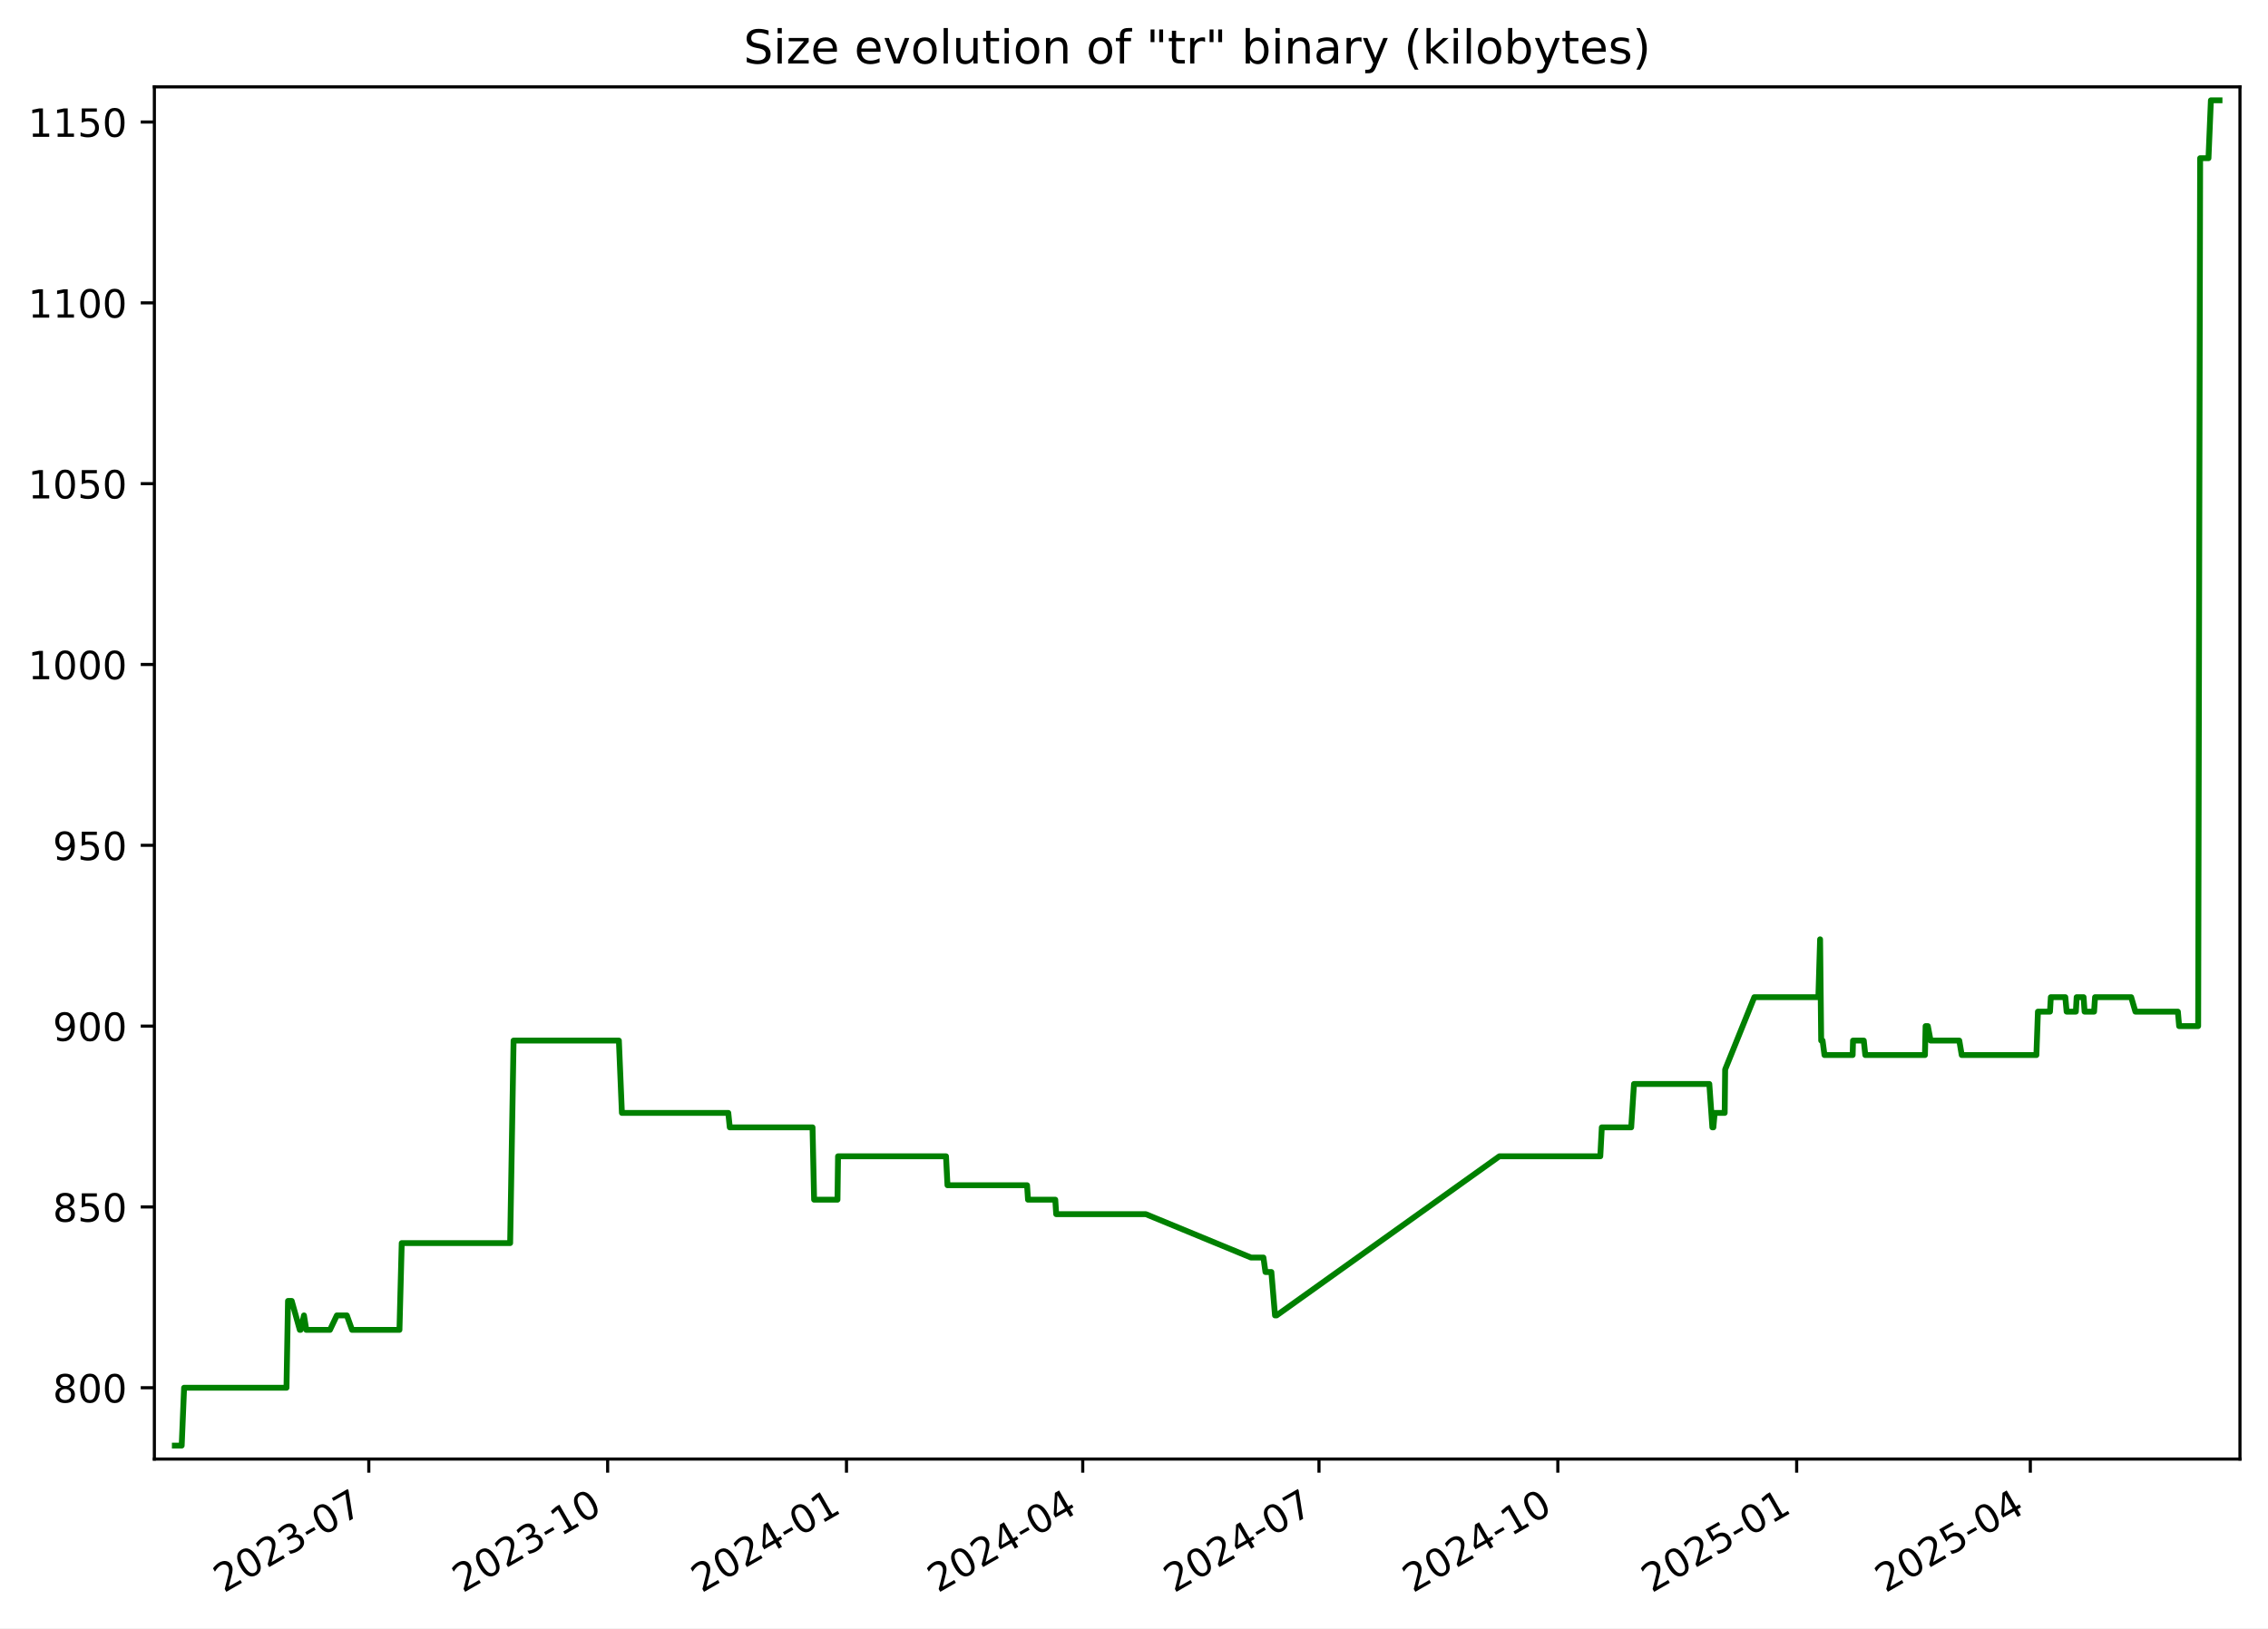
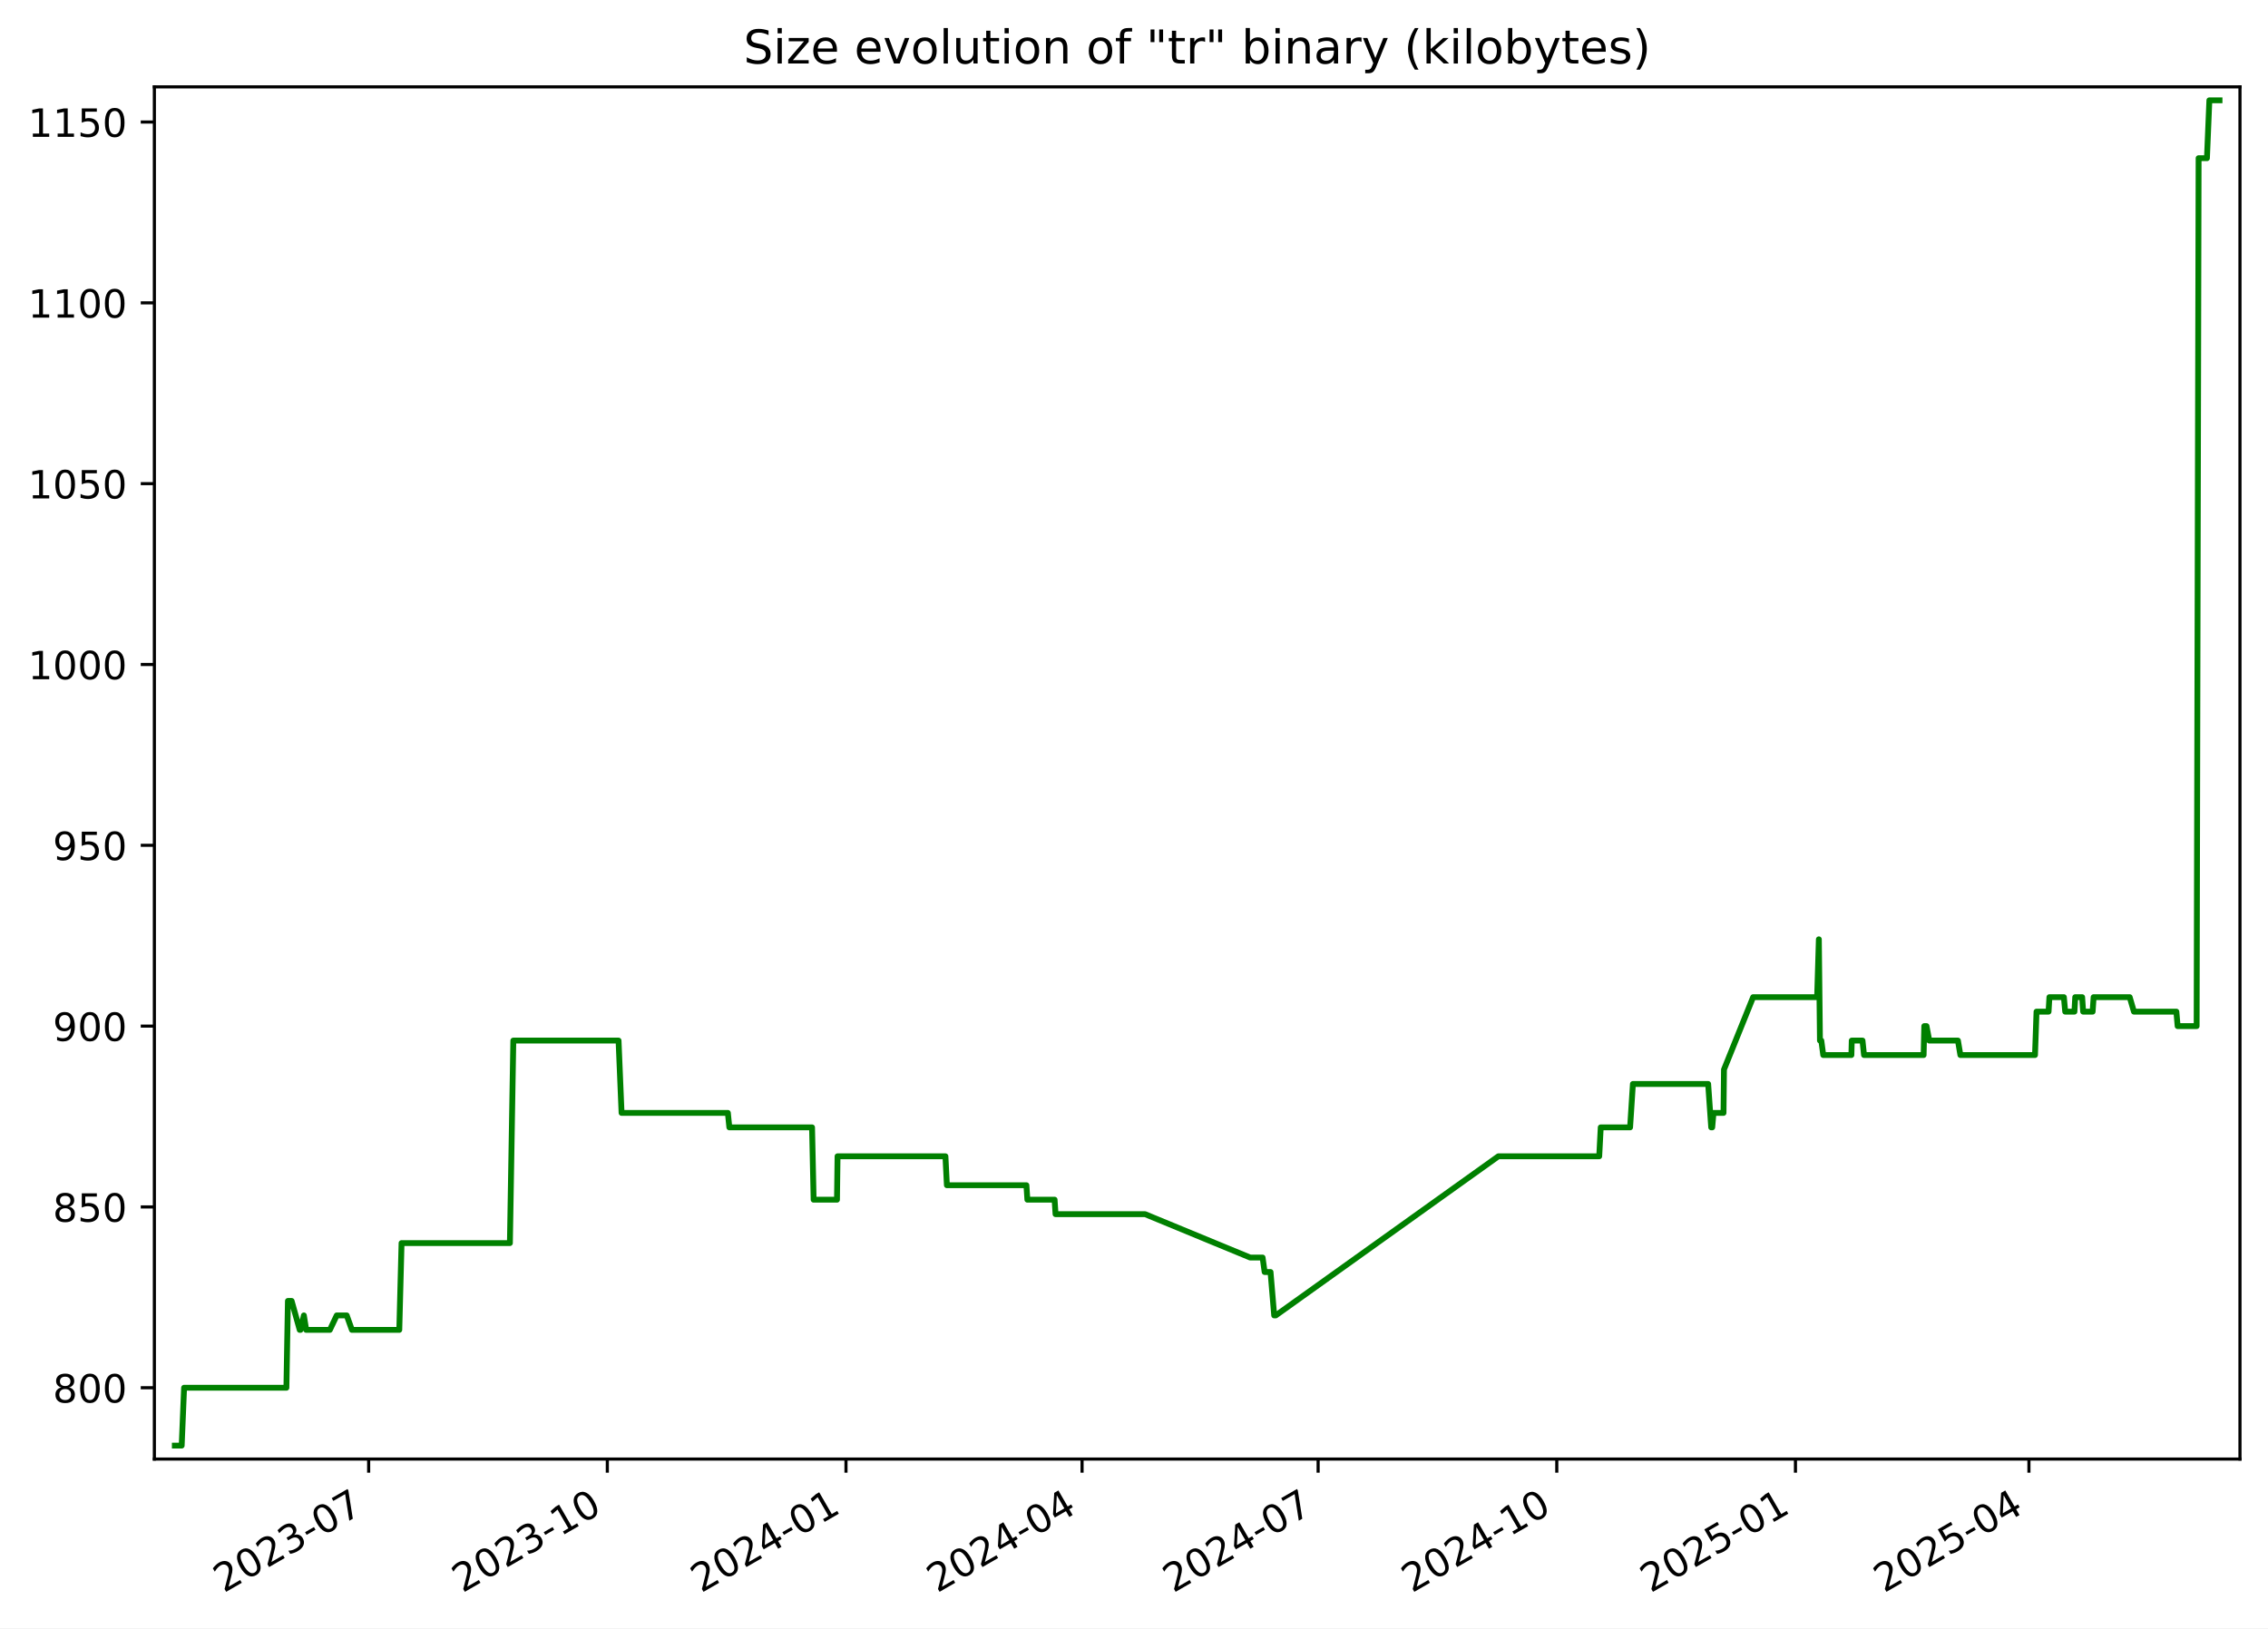
<svg xmlns="http://www.w3.org/2000/svg" xmlns:xlink="http://www.w3.org/1999/xlink" width="582.53pt" height="418.303pt" viewBox="0 0 582.53 418.303" version="1.1">
  <defs>
    <style type="text/css">*{stroke-linejoin: round; stroke-linecap: butt}</style>
  </defs>
  <g id="figure_1">
    <g id="patch_1">
      <path d="M -0 418.303  L 582.53 418.303  L 582.53 0  L -0 0  z " style="fill: #ffffff" />
    </g>
    <g id="axes_1">
      <g id="patch_2">
        <path d="M 39.65 374.83  L 575.33 374.83  L 575.33 22.318  L 39.65 22.318  z " style="fill: #ffffff" />
      </g>
      <g id="matplotlib.axis_1">
        <g id="xtick_1">
          <g id="line2d_1">
            <defs>
-               <path id="m7655d57c7a" d="M 0 0  L 0 3.5  " style="stroke: #000000; stroke-width: 0.8" />
+               <path id="m12513bd164" d="M 0 0  L 0 3.5  " style="stroke: #000000; stroke-width: 0.8" />
            </defs>
            <g>
-               <use xlink:href="#m7655d57c7a" x="94.726" y="374.83" style="stroke: #000000; stroke-width: 0.8" />
+               <use xlink:href="#m12513bd164" x="94.689" y="374.83" style="stroke: #000000; stroke-width: 0.8" />
            </g>
          </g>
          <g id="text_1">
-             <g transform="translate(57.50135 409.302) rotate(-30) scale(0.1 -0.1)">
+             <g transform="translate(57.4638 409.302) rotate(-30) scale(0.1 -0.1)">
              <defs>
                <path id="DejaVuSans-32" d="M 1228 531  L 3431 531  L 3431 0  L 469 0  L 469 531  Q 828 903 1448 1529  Q 2069 2156 2228 2338  Q 2531 2678 2651 2914  Q 2772 3150 2772 3378  Q 2772 3750 2511 3984  Q 2250 4219 1831 4219  Q 1534 4219 1204 4116  Q 875 4013 500 3803  L 500 4441  Q 881 4594 1212 4672  Q 1544 4750 1819 4750  Q 2544 4750 2975 4387  Q 3406 4025 3406 3419  Q 3406 3131 3298 2873  Q 3191 2616 2906 2266  Q 2828 2175 2409 1742  Q 1991 1309 1228 531  z " transform="scale(0.015625)" />
                <path id="DejaVuSans-30" d="M 2034 4250  Q 1547 4250 1301 3770  Q 1056 3291 1056 2328  Q 1056 1369 1301 889  Q 1547 409 2034 409  Q 2525 409 2770 889  Q 3016 1369 3016 2328  Q 3016 3291 2770 3770  Q 2525 4250 2034 4250  z M 2034 4750  Q 2819 4750 3233 4129  Q 3647 3509 3647 2328  Q 3647 1150 3233 529  Q 2819 -91 2034 -91  Q 1250 -91 836 529  Q 422 1150 422 2328  Q 422 3509 836 4129  Q 1250 4750 2034 4750  z " transform="scale(0.015625)" />
                <path id="DejaVuSans-33" d="M 2597 2516  Q 3050 2419 3304 2112  Q 3559 1806 3559 1356  Q 3559 666 3084 287  Q 2609 -91 1734 -91  Q 1441 -91 1130 -33  Q 819 25 488 141  L 488 750  Q 750 597 1062 519  Q 1375 441 1716 441  Q 2309 441 2620 675  Q 2931 909 2931 1356  Q 2931 1769 2642 2001  Q 2353 2234 1838 2234  L 1294 2234  L 1294 2753  L 1863 2753  Q 2328 2753 2575 2939  Q 2822 3125 2822 3475  Q 2822 3834 2567 4026  Q 2313 4219 1838 4219  Q 1578 4219 1281 4162  Q 984 4106 628 3988  L 628 4550  Q 988 4650 1302 4700  Q 1616 4750 1894 4750  Q 2613 4750 3031 4423  Q 3450 4097 3450 3541  Q 3450 3153 3228 2886  Q 3006 2619 2597 2516  z " transform="scale(0.015625)" />
                <path id="DejaVuSans-2d" d="M 313 2009  L 1997 2009  L 1997 1497  L 313 1497  L 313 2009  z " transform="scale(0.015625)" />
                <path id="DejaVuSans-37" d="M 525 4666  L 3525 4666  L 3525 4397  L 1831 0  L 1172 0  L 2766 4134  L 525 4134  L 525 4666  z " transform="scale(0.015625)" />
              </defs>
              <use xlink:href="#DejaVuSans-32" />
              <use xlink:href="#DejaVuSans-30" x="63.623" />
              <use xlink:href="#DejaVuSans-32" x="127.246" />
              <use xlink:href="#DejaVuSans-33" x="190.869" />
              <use xlink:href="#DejaVuSans-2d" x="254.492" />
              <use xlink:href="#DejaVuSans-30" x="290.576" />
              <use xlink:href="#DejaVuSans-37" x="354.199" />
            </g>
          </g>
        </g>
        <g id="xtick_2">
          <g id="line2d_2">
            <g>
-               <use xlink:href="#m7655d57c7a" x="156.073" y="374.83" style="stroke: #000000; stroke-width: 0.8" />
+               <use xlink:href="#m12513bd164" x="155.989" y="374.83" style="stroke: #000000; stroke-width: 0.8" />
            </g>
          </g>
          <g id="text_2">
-             <g transform="translate(118.8478 409.302) rotate(-30) scale(0.1 -0.1)">
+             <g transform="translate(118.7641 409.302) rotate(-30) scale(0.1 -0.1)">
              <defs>
                <path id="DejaVuSans-31" d="M 794 531  L 1825 531  L 1825 4091  L 703 3866  L 703 4441  L 1819 4666  L 2450 4666  L 2450 531  L 3481 531  L 3481 0  L 794 0  L 794 531  z " transform="scale(0.015625)" />
              </defs>
              <use xlink:href="#DejaVuSans-32" />
              <use xlink:href="#DejaVuSans-30" x="63.623" />
              <use xlink:href="#DejaVuSans-32" x="127.246" />
              <use xlink:href="#DejaVuSans-33" x="190.869" />
              <use xlink:href="#DejaVuSans-2d" x="254.492" />
              <use xlink:href="#DejaVuSans-31" x="290.576" />
              <use xlink:href="#DejaVuSans-30" x="354.199" />
            </g>
          </g>
        </g>
        <g id="xtick_3">
          <g id="line2d_3">
            <g>
-               <use xlink:href="#m7655d57c7a" x="217.419" y="374.83" style="stroke: #000000; stroke-width: 0.8" />
+               <use xlink:href="#m12513bd164" x="217.289" y="374.83" style="stroke: #000000; stroke-width: 0.8" />
            </g>
          </g>
          <g id="text_3">
-             <g transform="translate(180.1943 409.302) rotate(-30) scale(0.1 -0.1)">
+             <g transform="translate(180.0643 409.302) rotate(-30) scale(0.1 -0.1)">
              <defs>
                <path id="DejaVuSans-34" d="M 2419 4116  L 825 1625  L 2419 1625  L 2419 4116  z M 2253 4666  L 3047 4666  L 3047 1625  L 3713 1625  L 3713 1100  L 3047 1100  L 3047 0  L 2419 0  L 2419 1100  L 313 1100  L 313 1709  L 2253 4666  z " transform="scale(0.015625)" />
              </defs>
              <use xlink:href="#DejaVuSans-32" />
              <use xlink:href="#DejaVuSans-30" x="63.623" />
              <use xlink:href="#DejaVuSans-32" x="127.246" />
              <use xlink:href="#DejaVuSans-34" x="190.869" />
              <use xlink:href="#DejaVuSans-2d" x="254.492" />
              <use xlink:href="#DejaVuSans-30" x="290.576" />
              <use xlink:href="#DejaVuSans-31" x="354.199" />
            </g>
          </g>
        </g>
        <g id="xtick_4">
          <g id="line2d_4">
            <g>
-               <use xlink:href="#m7655d57c7a" x="278.099" y="374.83" style="stroke: #000000; stroke-width: 0.8" />
+               <use xlink:href="#m12513bd164" x="277.923" y="374.83" style="stroke: #000000; stroke-width: 0.8" />
            </g>
          </g>
          <g id="text_4">
-             <g transform="translate(240.874 409.302) rotate(-30) scale(0.1 -0.1)">
+             <g transform="translate(240.6983 409.302) rotate(-30) scale(0.1 -0.1)">
              <use xlink:href="#DejaVuSans-32" />
              <use xlink:href="#DejaVuSans-30" x="63.623" />
              <use xlink:href="#DejaVuSans-32" x="127.246" />
              <use xlink:href="#DejaVuSans-34" x="190.869" />
              <use xlink:href="#DejaVuSans-2d" x="254.492" />
              <use xlink:href="#DejaVuSans-30" x="290.576" />
              <use xlink:href="#DejaVuSans-34" x="354.199" />
            </g>
          </g>
        </g>
        <g id="xtick_5">
          <g id="line2d_5">
            <g>
-               <use xlink:href="#m7655d57c7a" x="338.779" y="374.83" style="stroke: #000000; stroke-width: 0.8" />
+               <use xlink:href="#m12513bd164" x="338.557" y="374.83" style="stroke: #000000; stroke-width: 0.8" />
            </g>
          </g>
          <g id="text_5">
-             <g transform="translate(301.5537 409.302) rotate(-30) scale(0.1 -0.1)">
+             <g transform="translate(301.3322 409.302) rotate(-30) scale(0.1 -0.1)">
              <use xlink:href="#DejaVuSans-32" />
              <use xlink:href="#DejaVuSans-30" x="63.623" />
              <use xlink:href="#DejaVuSans-32" x="127.246" />
              <use xlink:href="#DejaVuSans-34" x="190.869" />
              <use xlink:href="#DejaVuSans-2d" x="254.492" />
              <use xlink:href="#DejaVuSans-30" x="290.576" />
              <use xlink:href="#DejaVuSans-37" x="354.199" />
            </g>
          </g>
        </g>
        <g id="xtick_6">
          <g id="line2d_6">
            <g>
-               <use xlink:href="#m7655d57c7a" x="400.125" y="374.83" style="stroke: #000000; stroke-width: 0.8" />
+               <use xlink:href="#m12513bd164" x="399.857" y="374.83" style="stroke: #000000; stroke-width: 0.8" />
            </g>
          </g>
          <g id="text_6">
-             <g transform="translate(362.9002 409.302) rotate(-30) scale(0.1 -0.1)">
+             <g transform="translate(362.6325 409.302) rotate(-30) scale(0.1 -0.1)">
              <use xlink:href="#DejaVuSans-32" />
              <use xlink:href="#DejaVuSans-30" x="63.623" />
              <use xlink:href="#DejaVuSans-32" x="127.246" />
              <use xlink:href="#DejaVuSans-34" x="190.869" />
              <use xlink:href="#DejaVuSans-2d" x="254.492" />
              <use xlink:href="#DejaVuSans-31" x="290.576" />
              <use xlink:href="#DejaVuSans-30" x="354.199" />
            </g>
          </g>
        </g>
        <g id="xtick_7">
          <g id="line2d_7">
            <g>
-               <use xlink:href="#m7655d57c7a" x="461.472" y="374.83" style="stroke: #000000; stroke-width: 0.8" />
+               <use xlink:href="#m12513bd164" x="461.158" y="374.83" style="stroke: #000000; stroke-width: 0.8" />
            </g>
          </g>
          <g id="text_7">
-             <g transform="translate(424.2467 409.302) rotate(-30) scale(0.1 -0.1)">
+             <g transform="translate(423.9327 409.302) rotate(-30) scale(0.1 -0.1)">
              <defs>
                <path id="DejaVuSans-35" d="M 691 4666  L 3169 4666  L 3169 4134  L 1269 4134  L 1269 2991  Q 1406 3038 1543 3061  Q 1681 3084 1819 3084  Q 2600 3084 3056 2656  Q 3513 2228 3513 1497  Q 3513 744 3044 326  Q 2575 -91 1722 -91  Q 1428 -91 1123 -41  Q 819 9 494 109  L 494 744  Q 775 591 1075 516  Q 1375 441 1709 441  Q 2250 441 2565 725  Q 2881 1009 2881 1497  Q 2881 1984 2565 2268  Q 2250 2553 1709 2553  Q 1456 2553 1204 2497  Q 953 2441 691 2322  L 691 4666  z " transform="scale(0.015625)" />
              </defs>
              <use xlink:href="#DejaVuSans-32" />
              <use xlink:href="#DejaVuSans-30" x="63.623" />
              <use xlink:href="#DejaVuSans-32" x="127.246" />
              <use xlink:href="#DejaVuSans-35" x="190.869" />
              <use xlink:href="#DejaVuSans-2d" x="254.492" />
              <use xlink:href="#DejaVuSans-30" x="290.576" />
              <use xlink:href="#DejaVuSans-31" x="354.199" />
            </g>
          </g>
        </g>
        <g id="xtick_8">
          <g id="line2d_8">
            <g>
-               <use xlink:href="#m7655d57c7a" x="521.484" y="374.83" style="stroke: #000000; stroke-width: 0.8" />
+               <use xlink:href="#m12513bd164" x="521.125" y="374.83" style="stroke: #000000; stroke-width: 0.8" />
            </g>
          </g>
          <g id="text_8">
-             <g transform="translate(484.2596 409.302) rotate(-30) scale(0.1 -0.1)">
+             <g transform="translate(483.9004 409.302) rotate(-30) scale(0.1 -0.1)">
              <use xlink:href="#DejaVuSans-32" />
              <use xlink:href="#DejaVuSans-30" x="63.623" />
              <use xlink:href="#DejaVuSans-32" x="127.246" />
              <use xlink:href="#DejaVuSans-35" x="190.869" />
              <use xlink:href="#DejaVuSans-2d" x="254.492" />
              <use xlink:href="#DejaVuSans-30" x="290.576" />
              <use xlink:href="#DejaVuSans-34" x="354.199" />
            </g>
          </g>
        </g>
      </g>
      <g id="matplotlib.axis_2">
        <g id="ytick_1">
          <g id="line2d_9">
            <defs>
-               <path id="mf1f431aed4" d="M 0 0  L -3.5 0  " style="stroke: #000000; stroke-width: 0.8" />
+               <path id="m1a33c02027" d="M 0 0  L -3.5 0  " style="stroke: #000000; stroke-width: 0.8" />
            </defs>
            <g>
-               <use xlink:href="#mf1f431aed4" x="39.65" y="356.51" style="stroke: #000000; stroke-width: 0.8" />
+               <use xlink:href="#m1a33c02027" x="39.65" y="356.51" style="stroke: #000000; stroke-width: 0.8" />
            </g>
          </g>
          <g id="text_9">
            <g transform="translate(13.5625 360.3088) scale(0.1 -0.1)">
              <defs>
                <path id="DejaVuSans-38" d="M 2034 2216  Q 1584 2216 1326 1975  Q 1069 1734 1069 1313  Q 1069 891 1326 650  Q 1584 409 2034 409  Q 2484 409 2743 651  Q 3003 894 3003 1313  Q 3003 1734 2745 1975  Q 2488 2216 2034 2216  z M 1403 2484  Q 997 2584 770 2862  Q 544 3141 544 3541  Q 544 4100 942 4425  Q 1341 4750 2034 4750  Q 2731 4750 3128 4425  Q 3525 4100 3525 3541  Q 3525 3141 3298 2862  Q 3072 2584 2669 2484  Q 3125 2378 3379 2068  Q 3634 1759 3634 1313  Q 3634 634 3220 271  Q 2806 -91 2034 -91  Q 1263 -91 848 271  Q 434 634 434 1313  Q 434 1759 690 2068  Q 947 2378 1403 2484  z M 1172 3481  Q 1172 3119 1398 2916  Q 1625 2713 2034 2713  Q 2441 2713 2670 2916  Q 2900 3119 2900 3481  Q 2900 3844 2670 4047  Q 2441 4250 2034 4250  Q 1625 4250 1398 4047  Q 1172 3844 1172 3481  z " transform="scale(0.015625)" />
              </defs>
              <use xlink:href="#DejaVuSans-38" />
              <use xlink:href="#DejaVuSans-30" x="63.623" />
              <use xlink:href="#DejaVuSans-30" x="127.246" />
            </g>
          </g>
        </g>
        <g id="ytick_2">
          <g id="line2d_10">
            <g>
-               <use xlink:href="#mf1f431aed4" x="39.65" y="310.058" style="stroke: #000000; stroke-width: 0.8" />
+               <use xlink:href="#m1a33c02027" x="39.65" y="310.058" style="stroke: #000000; stroke-width: 0.8" />
            </g>
          </g>
          <g id="text_10">
            <g transform="translate(13.5625 313.8572) scale(0.1 -0.1)">
              <use xlink:href="#DejaVuSans-38" />
              <use xlink:href="#DejaVuSans-35" x="63.623" />
              <use xlink:href="#DejaVuSans-30" x="127.246" />
            </g>
          </g>
        </g>
        <g id="ytick_3">
          <g id="line2d_11">
            <g>
-               <use xlink:href="#mf1f431aed4" x="39.65" y="263.606" style="stroke: #000000; stroke-width: 0.8" />
+               <use xlink:href="#m1a33c02027" x="39.65" y="263.606" style="stroke: #000000; stroke-width: 0.8" />
            </g>
          </g>
          <g id="text_11">
            <g transform="translate(13.5625 267.4056) scale(0.1 -0.1)">
              <defs>
                <path id="DejaVuSans-39" d="M 703 97  L 703 672  Q 941 559 1184 500  Q 1428 441 1663 441  Q 2288 441 2617 861  Q 2947 1281 2994 2138  Q 2813 1869 2534 1725  Q 2256 1581 1919 1581  Q 1219 1581 811 2004  Q 403 2428 403 3163  Q 403 3881 828 4315  Q 1253 4750 1959 4750  Q 2769 4750 3195 4129  Q 3622 3509 3622 2328  Q 3622 1225 3098 567  Q 2575 -91 1691 -91  Q 1453 -91 1209 -44  Q 966 3 703 97  z M 1959 2075  Q 2384 2075 2632 2365  Q 2881 2656 2881 3163  Q 2881 3666 2632 3958  Q 2384 4250 1959 4250  Q 1534 4250 1286 3958  Q 1038 3666 1038 3163  Q 1038 2656 1286 2365  Q 1534 2075 1959 2075  z " transform="scale(0.015625)" />
              </defs>
              <use xlink:href="#DejaVuSans-39" />
              <use xlink:href="#DejaVuSans-30" x="63.623" />
              <use xlink:href="#DejaVuSans-30" x="127.246" />
            </g>
          </g>
        </g>
        <g id="ytick_4">
          <g id="line2d_12">
            <g>
-               <use xlink:href="#mf1f431aed4" x="39.65" y="217.155" style="stroke: #000000; stroke-width: 0.8" />
+               <use xlink:href="#m1a33c02027" x="39.65" y="217.155" style="stroke: #000000; stroke-width: 0.8" />
            </g>
          </g>
          <g id="text_12">
            <g transform="translate(13.5625 220.954) scale(0.1 -0.1)">
              <use xlink:href="#DejaVuSans-39" />
              <use xlink:href="#DejaVuSans-35" x="63.623" />
              <use xlink:href="#DejaVuSans-30" x="127.246" />
            </g>
          </g>
        </g>
        <g id="ytick_5">
          <g id="line2d_13">
            <g>
-               <use xlink:href="#mf1f431aed4" x="39.65" y="170.703" style="stroke: #000000; stroke-width: 0.8" />
+               <use xlink:href="#m1a33c02027" x="39.65" y="170.703" style="stroke: #000000; stroke-width: 0.8" />
            </g>
          </g>
          <g id="text_13">
            <g transform="translate(7.2 174.5024) scale(0.1 -0.1)">
              <use xlink:href="#DejaVuSans-31" />
              <use xlink:href="#DejaVuSans-30" x="63.623" />
              <use xlink:href="#DejaVuSans-30" x="127.246" />
              <use xlink:href="#DejaVuSans-30" x="190.869" />
            </g>
          </g>
        </g>
        <g id="ytick_6">
          <g id="line2d_14">
            <g>
-               <use xlink:href="#mf1f431aed4" x="39.65" y="124.252" style="stroke: #000000; stroke-width: 0.8" />
+               <use xlink:href="#m1a33c02027" x="39.65" y="124.252" style="stroke: #000000; stroke-width: 0.8" />
            </g>
          </g>
          <g id="text_14">
            <g transform="translate(7.2 128.0508) scale(0.1 -0.1)">
              <use xlink:href="#DejaVuSans-31" />
              <use xlink:href="#DejaVuSans-30" x="63.623" />
              <use xlink:href="#DejaVuSans-35" x="127.246" />
              <use xlink:href="#DejaVuSans-30" x="190.869" />
            </g>
          </g>
        </g>
        <g id="ytick_7">
          <g id="line2d_15">
            <g>
-               <use xlink:href="#mf1f431aed4" x="39.65" y="77.8" style="stroke: #000000; stroke-width: 0.8" />
+               <use xlink:href="#m1a33c02027" x="39.65" y="77.8" style="stroke: #000000; stroke-width: 0.8" />
            </g>
          </g>
          <g id="text_15">
            <g transform="translate(7.2 81.59915) scale(0.1 -0.1)">
              <use xlink:href="#DejaVuSans-31" />
              <use xlink:href="#DejaVuSans-31" x="63.623" />
              <use xlink:href="#DejaVuSans-30" x="127.246" />
              <use xlink:href="#DejaVuSans-30" x="190.869" />
            </g>
          </g>
        </g>
        <g id="ytick_8">
          <g id="line2d_16">
            <g>
-               <use xlink:href="#mf1f431aed4" x="39.65" y="31.348" style="stroke: #000000; stroke-width: 0.8" />
+               <use xlink:href="#m1a33c02027" x="39.65" y="31.348" style="stroke: #000000; stroke-width: 0.8" />
            </g>
          </g>
          <g id="text_16">
            <g transform="translate(7.2 35.14754) scale(0.1 -0.1)">
              <use xlink:href="#DejaVuSans-31" />
              <use xlink:href="#DejaVuSans-31" x="63.623" />
              <use xlink:href="#DejaVuSans-35" x="127.246" />
              <use xlink:href="#DejaVuSans-30" x="190.869" />
            </g>
          </g>
        </g>
      </g>
      <g id="line2d_17">
-         <path d="M 44.902 371.374  L 46.667 371.374  L 47.284 356.51  L 73.584 356.51  L 73.974 334.213  L 74.927 334.213  L 77.005 341.645  L 77.209 341.645  L 78.075 337.929  L 78.669 341.645  L 84.753 341.645  L 86.519 337.929  L 89.089 337.929  L 90.421 341.645  L 102.601 341.645  L 103.182 319.348  L 131.033 319.348  L 131.911 267.323  L 158.96 267.323  L 159.733 285.903  L 187.058 285.903  L 187.44 289.619  L 208.696 289.619  L 209.102 308.2  L 215.105 308.2  L 215.249 297.052  L 242.982 297.052  L 243.356 304.484  L 263.799 304.484  L 264.044 308.2  L 271.044 308.2  L 271.281 311.916  L 294.29 311.916  L 321.316 323.064  L 324.507 323.064  L 325.029 326.781  L 326.546 326.781  L 327.485 337.929  L 327.891 337.929  L 385.112 297.052  L 411.031 297.052  L 411.42 289.619  L 418.968 289.619  L 419.689 278.471  L 439.035 278.471  L 439.817 289.619  L 440.077 289.619  L 440.407 285.903  L 442.981 285.903  L 443.1 274.755  L 450.59 256.174  L 467.043 256.174  L 467.488 241.31  L 467.767 267.323  L 468.122 267.323  L 468.613 271.039  L 475.85 271.039  L 475.943 267.323  L 478.708 267.323  L 479.097 271.039  L 494.418 271.039  L 494.586 263.606  L 495.164 263.606  L 495.865 267.323  L 503.239 267.323  L 503.866 271.039  L 523.044 271.039  L 523.437 259.89  L 526.534 259.89  L 526.75 256.174  L 530.47 256.174  L 530.81 259.89  L 533.181 259.89  L 533.385 256.174  L 535.166 256.174  L 535.418 259.89  L 537.86 259.89  L 538.11 256.174  L 547.389 256.174  L 548.474 259.89  L 559.385 259.89  L 559.705 263.606  L 564.594 263.606  L 565.1 40.639  L 567.243 40.639  L 567.864 25.774  L 570.078 25.774  L 570.078 25.774  " clip-path="url(#p59c18b0fa3)" style="fill: none; stroke: #008000; stroke-width: 1.5; stroke-linecap: square" />
+         <path d="M 44.902 371.374  L 46.666 371.374  L 47.283 356.51  L 73.562 356.51  L 73.952 334.213  L 74.904 334.213  L 76.981 341.645  L 77.185 341.645  L 78.05 337.929  L 78.644 341.645  L 84.723 341.645  L 86.487 337.929  L 89.056 337.929  L 90.386 341.645  L 102.557 341.645  L 103.138 319.348  L 130.968 319.348  L 131.845 267.323  L 158.874 267.323  L 159.647 285.903  L 186.951 285.903  L 187.333 289.619  L 208.573 289.619  L 208.978 308.2  L 214.977 308.2  L 215.121 297.052  L 242.832 297.052  L 243.206 304.484  L 263.634 304.484  L 263.879 308.2  L 270.873 308.2  L 271.11 311.916  L 294.102 311.916  L 321.108 323.064  L 324.296 323.064  L 324.818 326.781  L 326.334 326.781  L 327.272 337.929  L 327.678 337.929  L 384.855 297.052  L 410.756 297.052  L 411.144 289.619  L 418.686 289.619  L 419.407 278.471  L 438.738 278.471  L 439.52 289.619  L 439.779 289.619  L 440.109 285.903  L 442.681 285.903  L 442.8 274.755  L 450.284 256.174  L 466.725 256.174  L 467.169 241.31  L 467.449 267.323  L 467.803 267.323  L 468.294 271.039  L 475.526 271.039  L 475.618 267.323  L 478.381 267.323  L 478.77 271.039  L 494.079 271.039  L 494.247 263.606  L 494.825 263.606  L 495.525 267.323  L 502.893 267.323  L 503.52 271.039  L 522.684 271.039  L 523.076 259.89  L 526.171 259.89  L 526.387 256.174  L 530.104 256.174  L 530.443 259.89  L 532.813 259.89  L 533.017 256.174  L 534.796 256.174  L 535.048 259.89  L 537.488 259.89  L 537.739 256.174  L 547.011 256.174  L 548.095 259.89  L 558.997 259.89  L 559.317 263.606  L 564.202 263.606  L 564.708 40.639  L 566.85 40.639  L 567.47 25.774  L 570.078 25.774  L 570.078 25.774  " clip-path="url(#pdca862e178)" style="fill: none; stroke: #008000; stroke-width: 1.5; stroke-linecap: square" />
      </g>
      <g id="patch_3">
        <path d="M 39.65 374.83  L 39.65 22.318  " style="fill: none; stroke: #000000; stroke-width: 0.8; stroke-linejoin: miter; stroke-linecap: square" />
      </g>
      <g id="patch_4">
        <path d="M 575.33 374.83  L 575.33 22.318  " style="fill: none; stroke: #000000; stroke-width: 0.8; stroke-linejoin: miter; stroke-linecap: square" />
      </g>
      <g id="patch_5">
        <path d="M 39.65 374.83  L 575.33 374.83  " style="fill: none; stroke: #000000; stroke-width: 0.8; stroke-linejoin: miter; stroke-linecap: square" />
      </g>
      <g id="patch_6">
        <path d="M 39.65 22.318  L 575.33 22.318  " style="fill: none; stroke: #000000; stroke-width: 0.8; stroke-linejoin: miter; stroke-linecap: square" />
      </g>
      <g id="text_17">
        <g transform="translate(190.9756 16.31812) scale(0.12 -0.12)">
          <defs>
            <path id="DejaVuSans-53" d="M 3425 4513  L 3425 3897  Q 3066 4069 2747 4153  Q 2428 4238 2131 4238  Q 1616 4238 1336 4038  Q 1056 3838 1056 3469  Q 1056 3159 1242 3001  Q 1428 2844 1947 2747  L 2328 2669  Q 3034 2534 3370 2195  Q 3706 1856 3706 1288  Q 3706 609 3251 259  Q 2797 -91 1919 -91  Q 1588 -91 1214 -16  Q 841 59 441 206  L 441 856  Q 825 641 1194 531  Q 1563 422 1919 422  Q 2459 422 2753 634  Q 3047 847 3047 1241  Q 3047 1584 2836 1778  Q 2625 1972 2144 2069  L 1759 2144  Q 1053 2284 737 2584  Q 422 2884 422 3419  Q 422 4038 858 4394  Q 1294 4750 2059 4750  Q 2388 4750 2728 4690  Q 3069 4631 3425 4513  z " transform="scale(0.015625)" />
            <path id="DejaVuSans-69" d="M 603 3500  L 1178 3500  L 1178 0  L 603 0  L 603 3500  z M 603 4863  L 1178 4863  L 1178 4134  L 603 4134  L 603 4863  z " transform="scale(0.015625)" />
            <path id="DejaVuSans-7a" d="M 353 3500  L 3084 3500  L 3084 2975  L 922 459  L 3084 459  L 3084 0  L 275 0  L 275 525  L 2438 3041  L 353 3041  L 353 3500  z " transform="scale(0.015625)" />
            <path id="DejaVuSans-65" d="M 3597 1894  L 3597 1613  L 953 1613  Q 991 1019 1311 708  Q 1631 397 2203 397  Q 2534 397 2845 478  Q 3156 559 3463 722  L 3463 178  Q 3153 47 2828 -22  Q 2503 -91 2169 -91  Q 1331 -91 842 396  Q 353 884 353 1716  Q 353 2575 817 3079  Q 1281 3584 2069 3584  Q 2775 3584 3186 3129  Q 3597 2675 3597 1894  z M 3022 2063  Q 3016 2534 2758 2815  Q 2500 3097 2075 3097  Q 1594 3097 1305 2825  Q 1016 2553 972 2059  L 3022 2063  z " transform="scale(0.015625)" />
            <path id="DejaVuSans-20" transform="scale(0.015625)" />
            <path id="DejaVuSans-76" d="M 191 3500  L 800 3500  L 1894 563  L 2988 3500  L 3597 3500  L 2284 0  L 1503 0  L 191 3500  z " transform="scale(0.015625)" />
            <path id="DejaVuSans-6f" d="M 1959 3097  Q 1497 3097 1228 2736  Q 959 2375 959 1747  Q 959 1119 1226 758  Q 1494 397 1959 397  Q 2419 397 2687 759  Q 2956 1122 2956 1747  Q 2956 2369 2687 2733  Q 2419 3097 1959 3097  z M 1959 3584  Q 2709 3584 3137 3096  Q 3566 2609 3566 1747  Q 3566 888 3137 398  Q 2709 -91 1959 -91  Q 1206 -91 779 398  Q 353 888 353 1747  Q 353 2609 779 3096  Q 1206 3584 1959 3584  z " transform="scale(0.015625)" />
            <path id="DejaVuSans-6c" d="M 603 4863  L 1178 4863  L 1178 0  L 603 0  L 603 4863  z " transform="scale(0.015625)" />
            <path id="DejaVuSans-75" d="M 544 1381  L 544 3500  L 1119 3500  L 1119 1403  Q 1119 906 1312 657  Q 1506 409 1894 409  Q 2359 409 2629 706  Q 2900 1003 2900 1516  L 2900 3500  L 3475 3500  L 3475 0  L 2900 0  L 2900 538  Q 2691 219 2414 64  Q 2138 -91 1772 -91  Q 1169 -91 856 284  Q 544 659 544 1381  z M 1991 3584  L 1991 3584  z " transform="scale(0.015625)" />
            <path id="DejaVuSans-74" d="M 1172 4494  L 1172 3500  L 2356 3500  L 2356 3053  L 1172 3053  L 1172 1153  Q 1172 725 1289 603  Q 1406 481 1766 481  L 2356 481  L 2356 0  L 1766 0  Q 1100 0 847 248  Q 594 497 594 1153  L 594 3053  L 172 3053  L 172 3500  L 594 3500  L 594 4494  L 1172 4494  z " transform="scale(0.015625)" />
            <path id="DejaVuSans-6e" d="M 3513 2113  L 3513 0  L 2938 0  L 2938 2094  Q 2938 2591 2744 2837  Q 2550 3084 2163 3084  Q 1697 3084 1428 2787  Q 1159 2491 1159 1978  L 1159 0  L 581 0  L 581 3500  L 1159 3500  L 1159 2956  Q 1366 3272 1645 3428  Q 1925 3584 2291 3584  Q 2894 3584 3203 3211  Q 3513 2838 3513 2113  z " transform="scale(0.015625)" />
            <path id="DejaVuSans-66" d="M 2375 4863  L 2375 4384  L 1825 4384  Q 1516 4384 1395 4259  Q 1275 4134 1275 3809  L 1275 3500  L 2222 3500  L 2222 3053  L 1275 3053  L 1275 0  L 697 0  L 697 3053  L 147 3053  L 147 3500  L 697 3500  L 697 3744  Q 697 4328 969 4595  Q 1241 4863 1831 4863  L 2375 4863  z " transform="scale(0.015625)" />
            <path id="DejaVuSans-22" d="M 1147 4666  L 1147 2931  L 616 2931  L 616 4666  L 1147 4666  z M 2328 4666  L 2328 2931  L 1797 2931  L 1797 4666  L 2328 4666  z " transform="scale(0.015625)" />
            <path id="DejaVuSans-72" d="M 2631 2963  Q 2534 3019 2420 3045  Q 2306 3072 2169 3072  Q 1681 3072 1420 2755  Q 1159 2438 1159 1844  L 1159 0  L 581 0  L 581 3500  L 1159 3500  L 1159 2956  Q 1341 3275 1631 3429  Q 1922 3584 2338 3584  Q 2397 3584 2469 3576  Q 2541 3569 2628 3553  L 2631 2963  z " transform="scale(0.015625)" />
            <path id="DejaVuSans-62" d="M 3116 1747  Q 3116 2381 2855 2742  Q 2594 3103 2138 3103  Q 1681 3103 1420 2742  Q 1159 2381 1159 1747  Q 1159 1113 1420 752  Q 1681 391 2138 391  Q 2594 391 2855 752  Q 3116 1113 3116 1747  z M 1159 2969  Q 1341 3281 1617 3432  Q 1894 3584 2278 3584  Q 2916 3584 3314 3078  Q 3713 2572 3713 1747  Q 3713 922 3314 415  Q 2916 -91 2278 -91  Q 1894 -91 1617 61  Q 1341 213 1159 525  L 1159 0  L 581 0  L 581 4863  L 1159 4863  L 1159 2969  z " transform="scale(0.015625)" />
            <path id="DejaVuSans-61" d="M 2194 1759  Q 1497 1759 1228 1600  Q 959 1441 959 1056  Q 959 750 1161 570  Q 1363 391 1709 391  Q 2188 391 2477 730  Q 2766 1069 2766 1631  L 2766 1759  L 2194 1759  z M 3341 1997  L 3341 0  L 2766 0  L 2766 531  Q 2569 213 2275 61  Q 1981 -91 1556 -91  Q 1019 -91 701 211  Q 384 513 384 1019  Q 384 1609 779 1909  Q 1175 2209 1959 2209  L 2766 2209  L 2766 2266  Q 2766 2663 2505 2880  Q 2244 3097 1772 3097  Q 1472 3097 1187 3025  Q 903 2953 641 2809  L 641 3341  Q 956 3463 1253 3523  Q 1550 3584 1831 3584  Q 2591 3584 2966 3190  Q 3341 2797 3341 1997  z " transform="scale(0.015625)" />
            <path id="DejaVuSans-79" d="M 2059 -325  Q 1816 -950 1584 -1140  Q 1353 -1331 966 -1331  L 506 -1331  L 506 -850  L 844 -850  Q 1081 -850 1212 -737  Q 1344 -625 1503 -206  L 1606 56  L 191 3500  L 800 3500  L 1894 763  L 2988 3500  L 3597 3500  L 2059 -325  z " transform="scale(0.015625)" />
            <path id="DejaVuSans-28" d="M 1984 4856  Q 1566 4138 1362 3434  Q 1159 2731 1159 2009  Q 1159 1288 1364 580  Q 1569 -128 1984 -844  L 1484 -844  Q 1016 -109 783 600  Q 550 1309 550 2009  Q 550 2706 781 3412  Q 1013 4119 1484 4856  L 1984 4856  z " transform="scale(0.015625)" />
            <path id="DejaVuSans-6b" d="M 581 4863  L 1159 4863  L 1159 1991  L 2875 3500  L 3609 3500  L 1753 1863  L 3688 0  L 2938 0  L 1159 1709  L 1159 0  L 581 0  L 581 4863  z " transform="scale(0.015625)" />
            <path id="DejaVuSans-73" d="M 2834 3397  L 2834 2853  Q 2591 2978 2328 3040  Q 2066 3103 1784 3103  Q 1356 3103 1142 2972  Q 928 2841 928 2578  Q 928 2378 1081 2264  Q 1234 2150 1697 2047  L 1894 2003  Q 2506 1872 2764 1633  Q 3022 1394 3022 966  Q 3022 478 2636 193  Q 2250 -91 1575 -91  Q 1294 -91 989 -36  Q 684 19 347 128  L 347 722  Q 666 556 975 473  Q 1284 391 1588 391  Q 1994 391 2212 530  Q 2431 669 2431 922  Q 2431 1156 2273 1281  Q 2116 1406 1581 1522  L 1381 1569  Q 847 1681 609 1914  Q 372 2147 372 2553  Q 372 3047 722 3315  Q 1072 3584 1716 3584  Q 2034 3584 2315 3537  Q 2597 3491 2834 3397  z " transform="scale(0.015625)" />
            <path id="DejaVuSans-29" d="M 513 4856  L 1013 4856  Q 1481 4119 1714 3412  Q 1947 2706 1947 2009  Q 1947 1309 1714 600  Q 1481 -109 1013 -844  L 513 -844  Q 928 -128 1133 580  Q 1338 1288 1338 2009  Q 1338 2731 1133 3434  Q 928 4138 513 4856  z " transform="scale(0.015625)" />
          </defs>
          <use xlink:href="#DejaVuSans-53" />
          <use xlink:href="#DejaVuSans-69" x="63.477" />
          <use xlink:href="#DejaVuSans-7a" x="91.26" />
          <use xlink:href="#DejaVuSans-65" x="143.75" />
          <use xlink:href="#DejaVuSans-20" x="205.273" />
          <use xlink:href="#DejaVuSans-65" x="237.061" />
          <use xlink:href="#DejaVuSans-76" x="298.584" />
          <use xlink:href="#DejaVuSans-6f" x="357.764" />
          <use xlink:href="#DejaVuSans-6c" x="418.945" />
          <use xlink:href="#DejaVuSans-75" x="446.729" />
          <use xlink:href="#DejaVuSans-74" x="510.107" />
          <use xlink:href="#DejaVuSans-69" x="549.316" />
          <use xlink:href="#DejaVuSans-6f" x="577.1" />
          <use xlink:href="#DejaVuSans-6e" x="638.281" />
          <use xlink:href="#DejaVuSans-20" x="701.66" />
          <use xlink:href="#DejaVuSans-6f" x="733.447" />
          <use xlink:href="#DejaVuSans-66" x="794.629" />
          <use xlink:href="#DejaVuSans-20" x="829.834" />
          <use xlink:href="#DejaVuSans-22" x="861.621" />
          <use xlink:href="#DejaVuSans-74" x="907.617" />
          <use xlink:href="#DejaVuSans-72" x="946.826" />
          <use xlink:href="#DejaVuSans-22" x="987.939" />
          <use xlink:href="#DejaVuSans-20" x="1033.936" />
          <use xlink:href="#DejaVuSans-62" x="1065.723" />
          <use xlink:href="#DejaVuSans-69" x="1129.199" />
          <use xlink:href="#DejaVuSans-6e" x="1156.982" />
          <use xlink:href="#DejaVuSans-61" x="1220.361" />
          <use xlink:href="#DejaVuSans-72" x="1281.641" />
          <use xlink:href="#DejaVuSans-79" x="1322.754" />
          <use xlink:href="#DejaVuSans-20" x="1381.934" />
          <use xlink:href="#DejaVuSans-28" x="1413.721" />
          <use xlink:href="#DejaVuSans-6b" x="1452.734" />
          <use xlink:href="#DejaVuSans-69" x="1510.645" />
          <use xlink:href="#DejaVuSans-6c" x="1538.428" />
          <use xlink:href="#DejaVuSans-6f" x="1566.211" />
          <use xlink:href="#DejaVuSans-62" x="1627.393" />
          <use xlink:href="#DejaVuSans-79" x="1690.869" />
          <use xlink:href="#DejaVuSans-74" x="1750.049" />
          <use xlink:href="#DejaVuSans-65" x="1789.258" />
          <use xlink:href="#DejaVuSans-73" x="1850.781" />
          <use xlink:href="#DejaVuSans-29" x="1902.881" />
        </g>
      </g>
    </g>
  </g>
  <defs>
-     <clipPath id="p59c18b0fa3">
+     <clipPath id="pdca862e178">
      <rect x="39.65" y="22.318" width="535.68" height="352.512" />
    </clipPath>
  </defs>
</svg>
